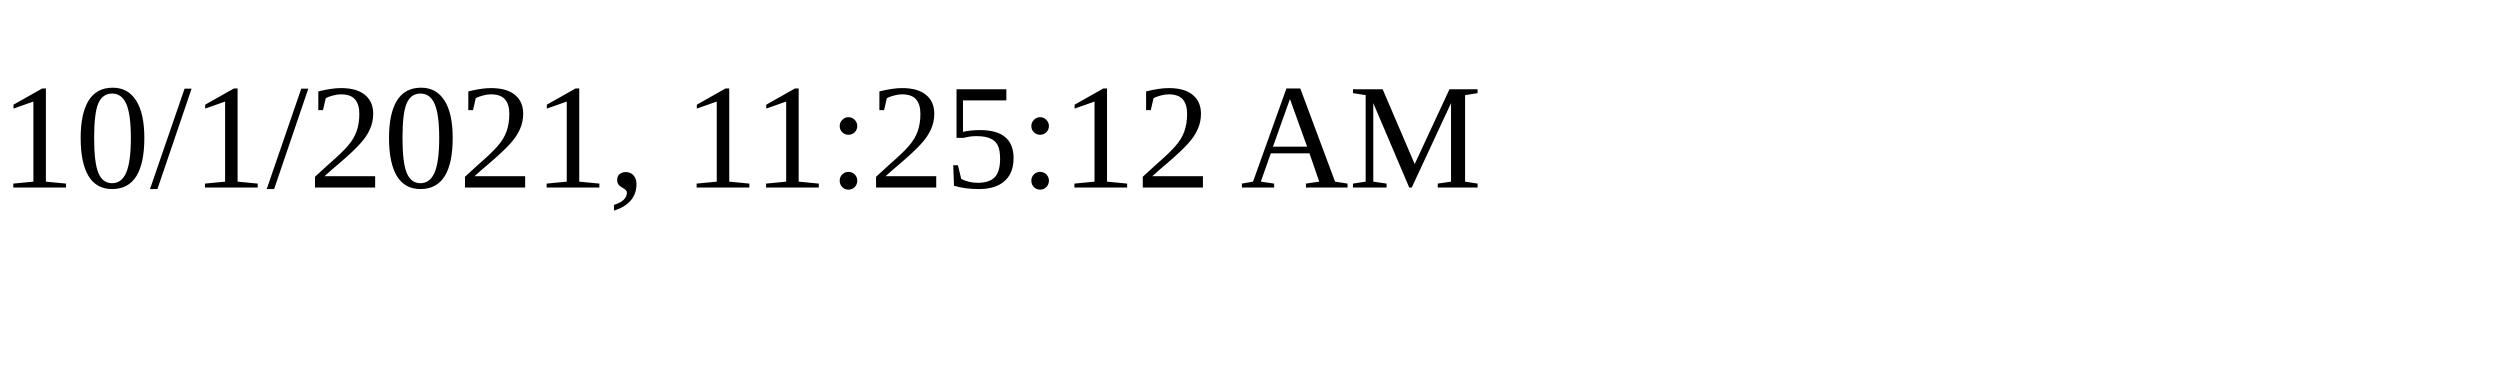
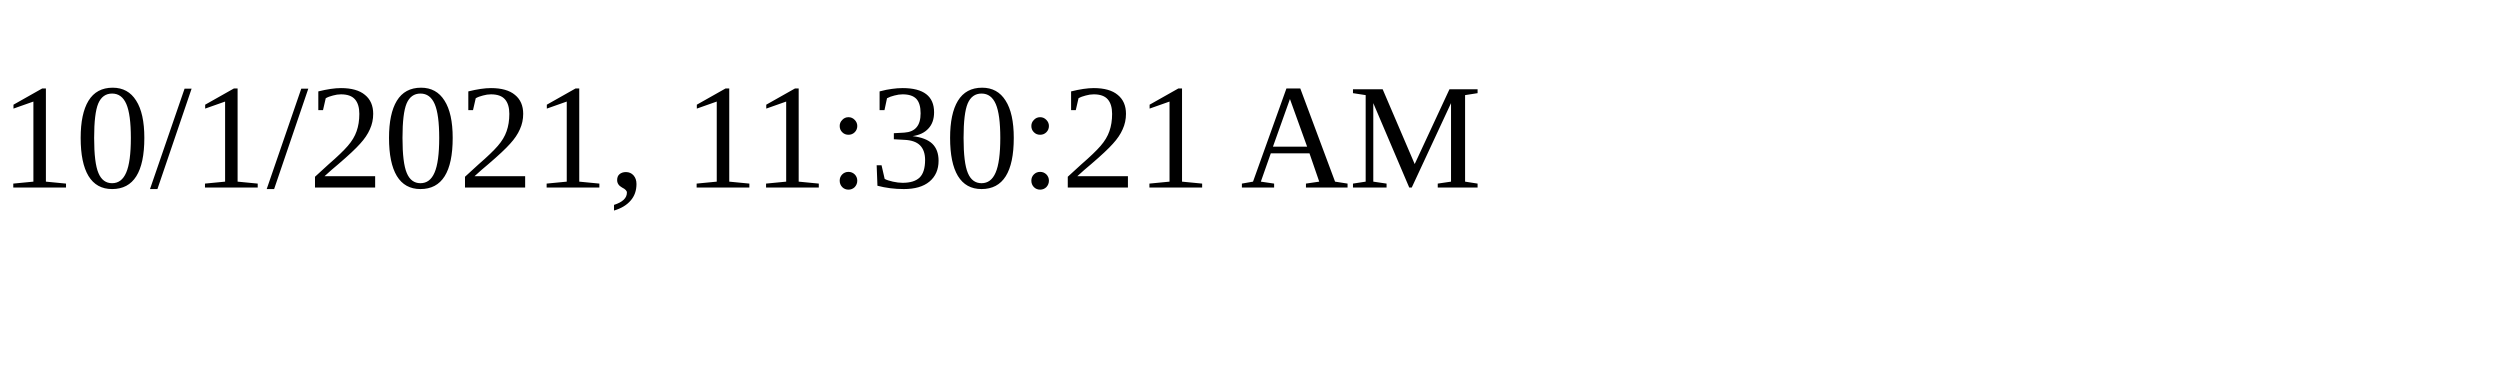
<svg xmlns="http://www.w3.org/2000/svg" height="30" width="200">
-   <text x="0" y="15">10/1/2021, 11:25:12 AM</text>
+   <text x="0" y="15">10/1/2021, 11:30:21 AM</text>
</svg>
